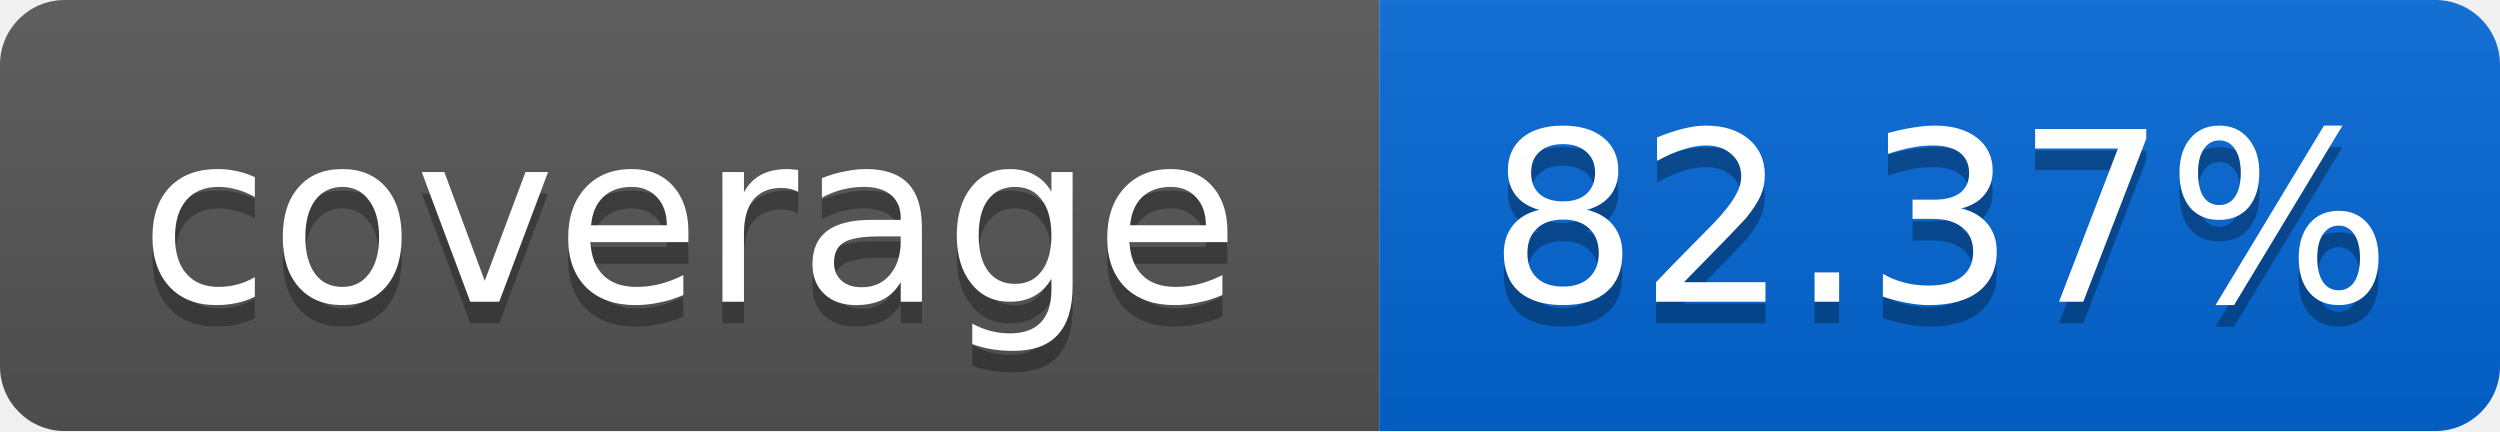
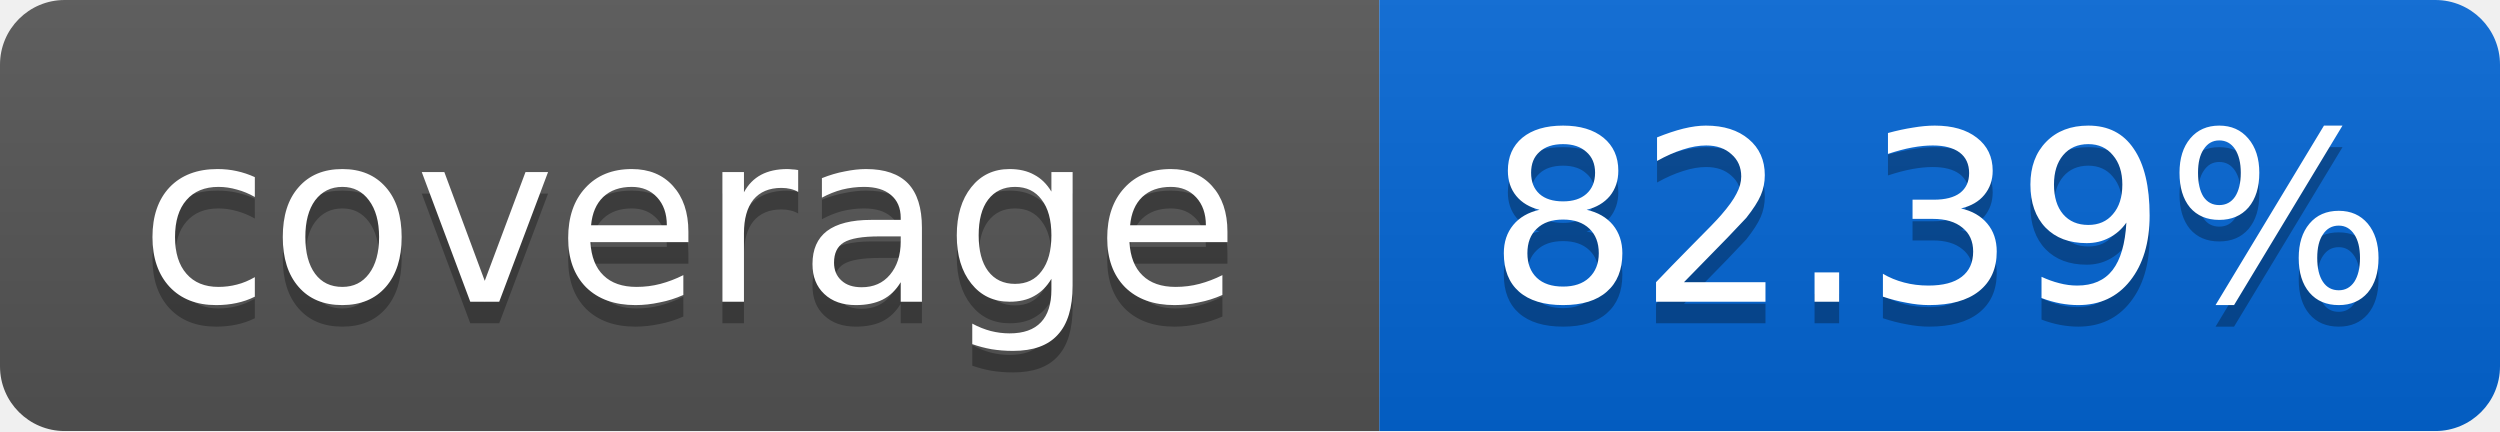
<svg xmlns="http://www.w3.org/2000/svg" width="116" height="20">
  <linearGradient id="smooth" x2="0" y2="100%">
    <stop offset="0" stop-color="#bbb" stop-opacity=".1" />
    <stop offset="1" stop-opacity=".1" />
  </linearGradient>
  <mask id="round">
    <rect width="116" height="20" rx="3" fill="#fff" />
  </mask>
  <g mask="url(#round)">
    <rect width="64" height="20" fill="#555" />
    <rect x="64" width="52" height="20" fill="#0366D6" />
    <rect width="116" height="20" fill="url(#smooth)" />
  </g>
  <g fill="#fff" text-anchor="middle" font-family="DejaVu Sans,Verdana,Geneva,sans-serif" font-size="11">
    <text x="32" y="15" fill="#010101" fill-opacity=".3">coverage</text>
    <text x="32" y="14">coverage</text>
-     <text x="90" y="15" fill="#010101" fill-opacity=".3">82.37%</text>
-     <text x="90" y="14">82.37%</text>
+     <text x="90" y="15" fill="#010101" fill-opacity=".3">82.39%</text>
+     <text x="90" y="14">82.39%</text>
  </g>
</svg>
